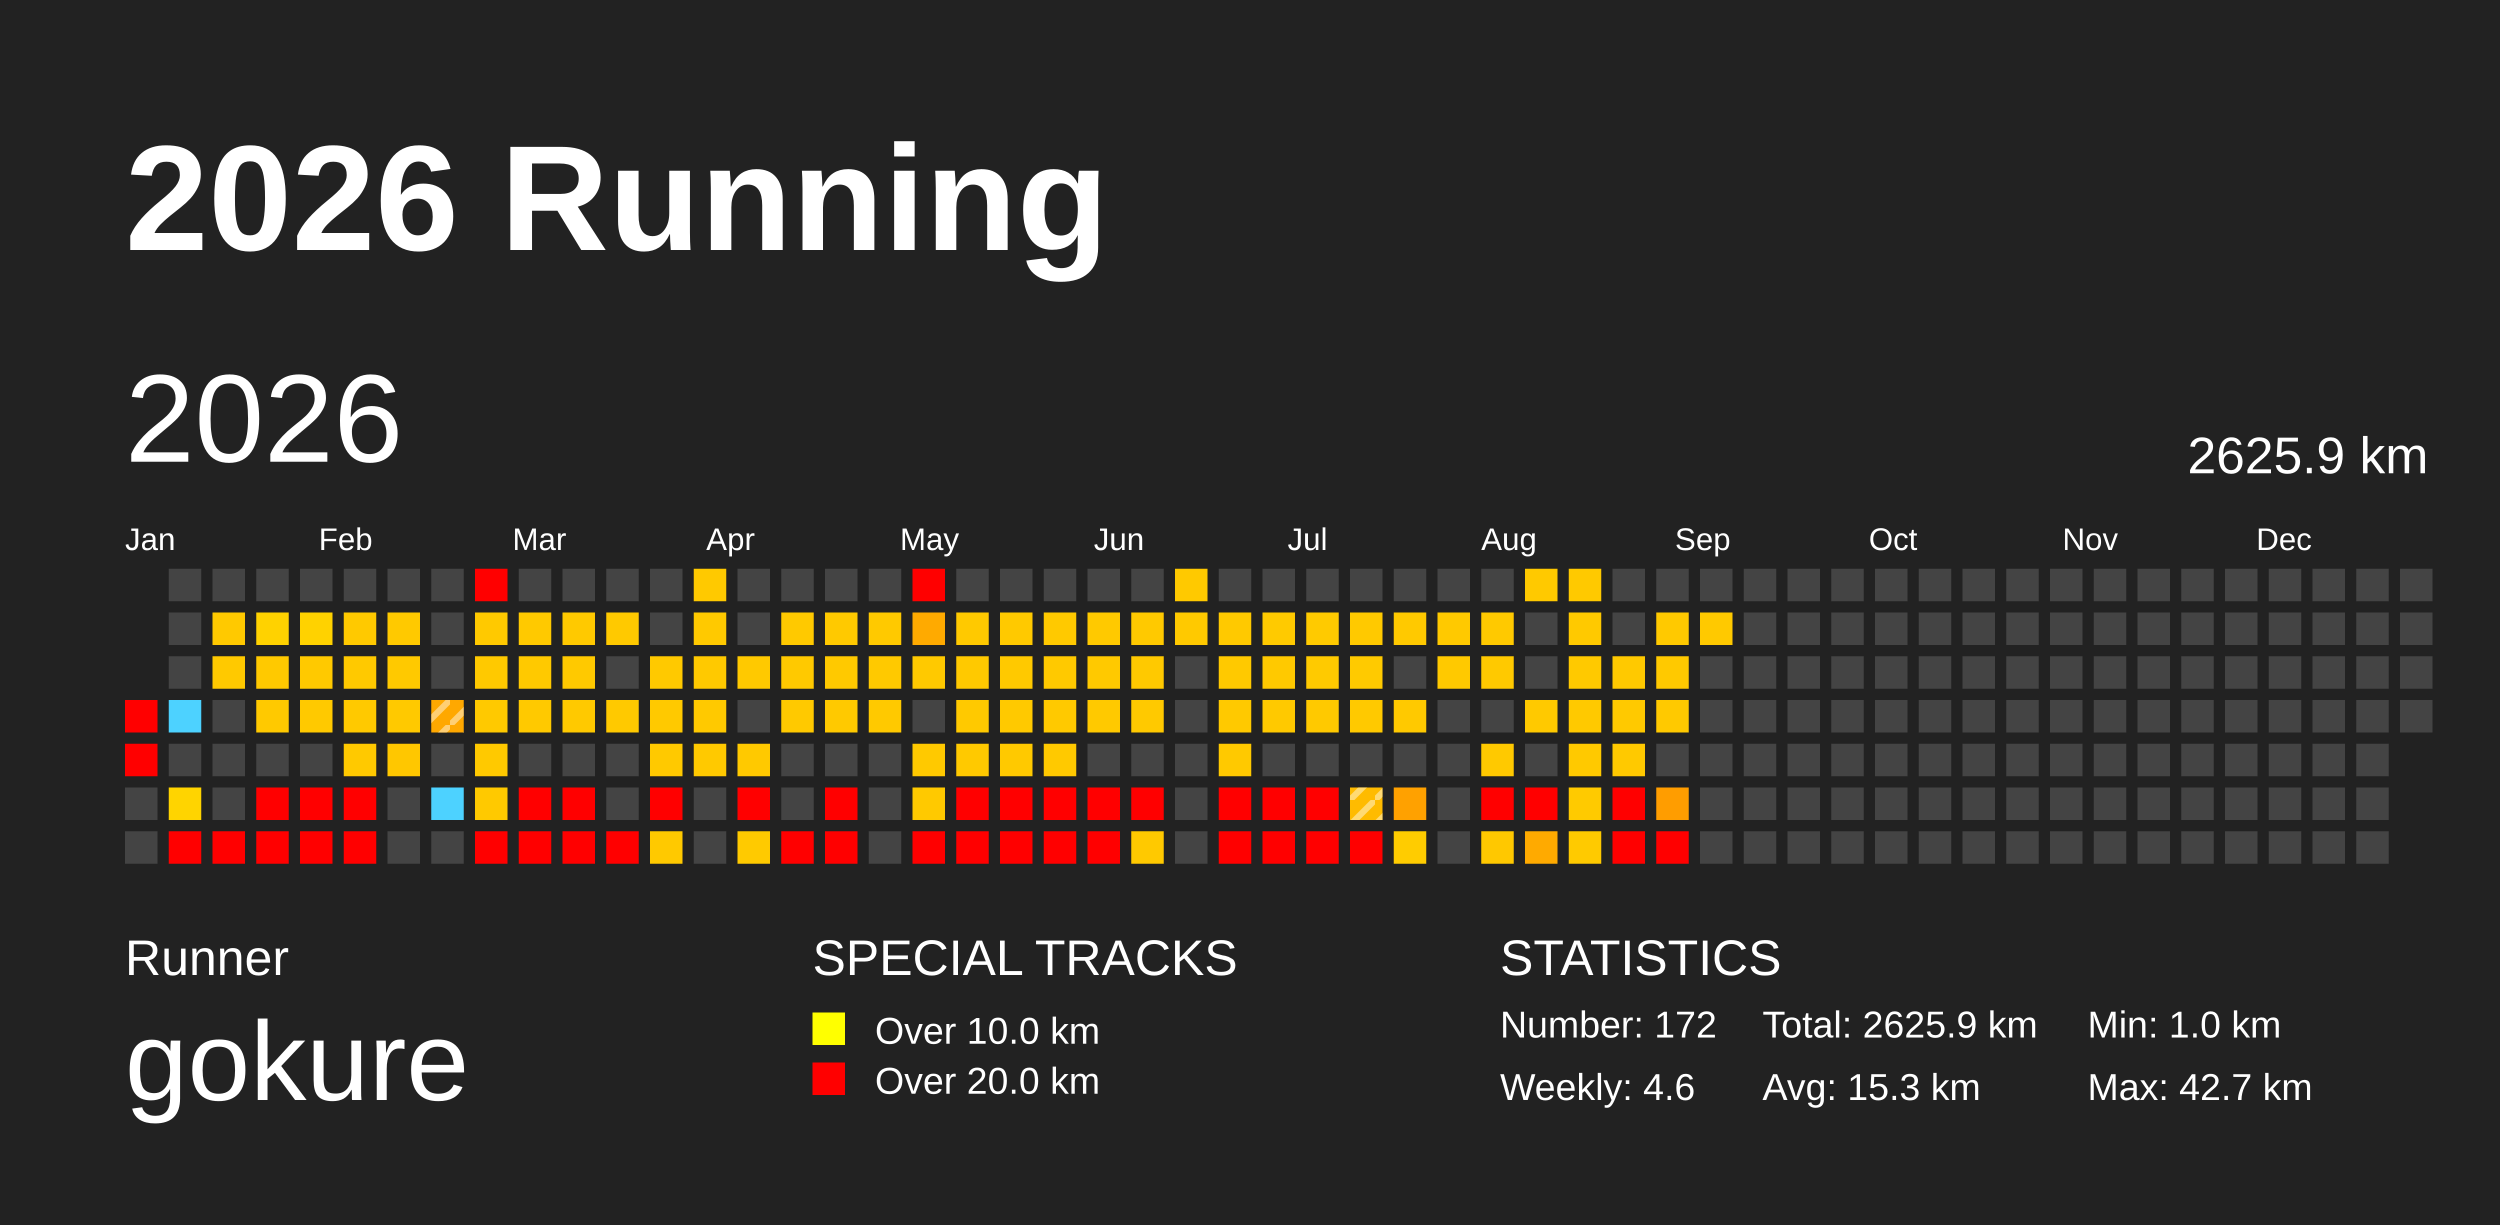
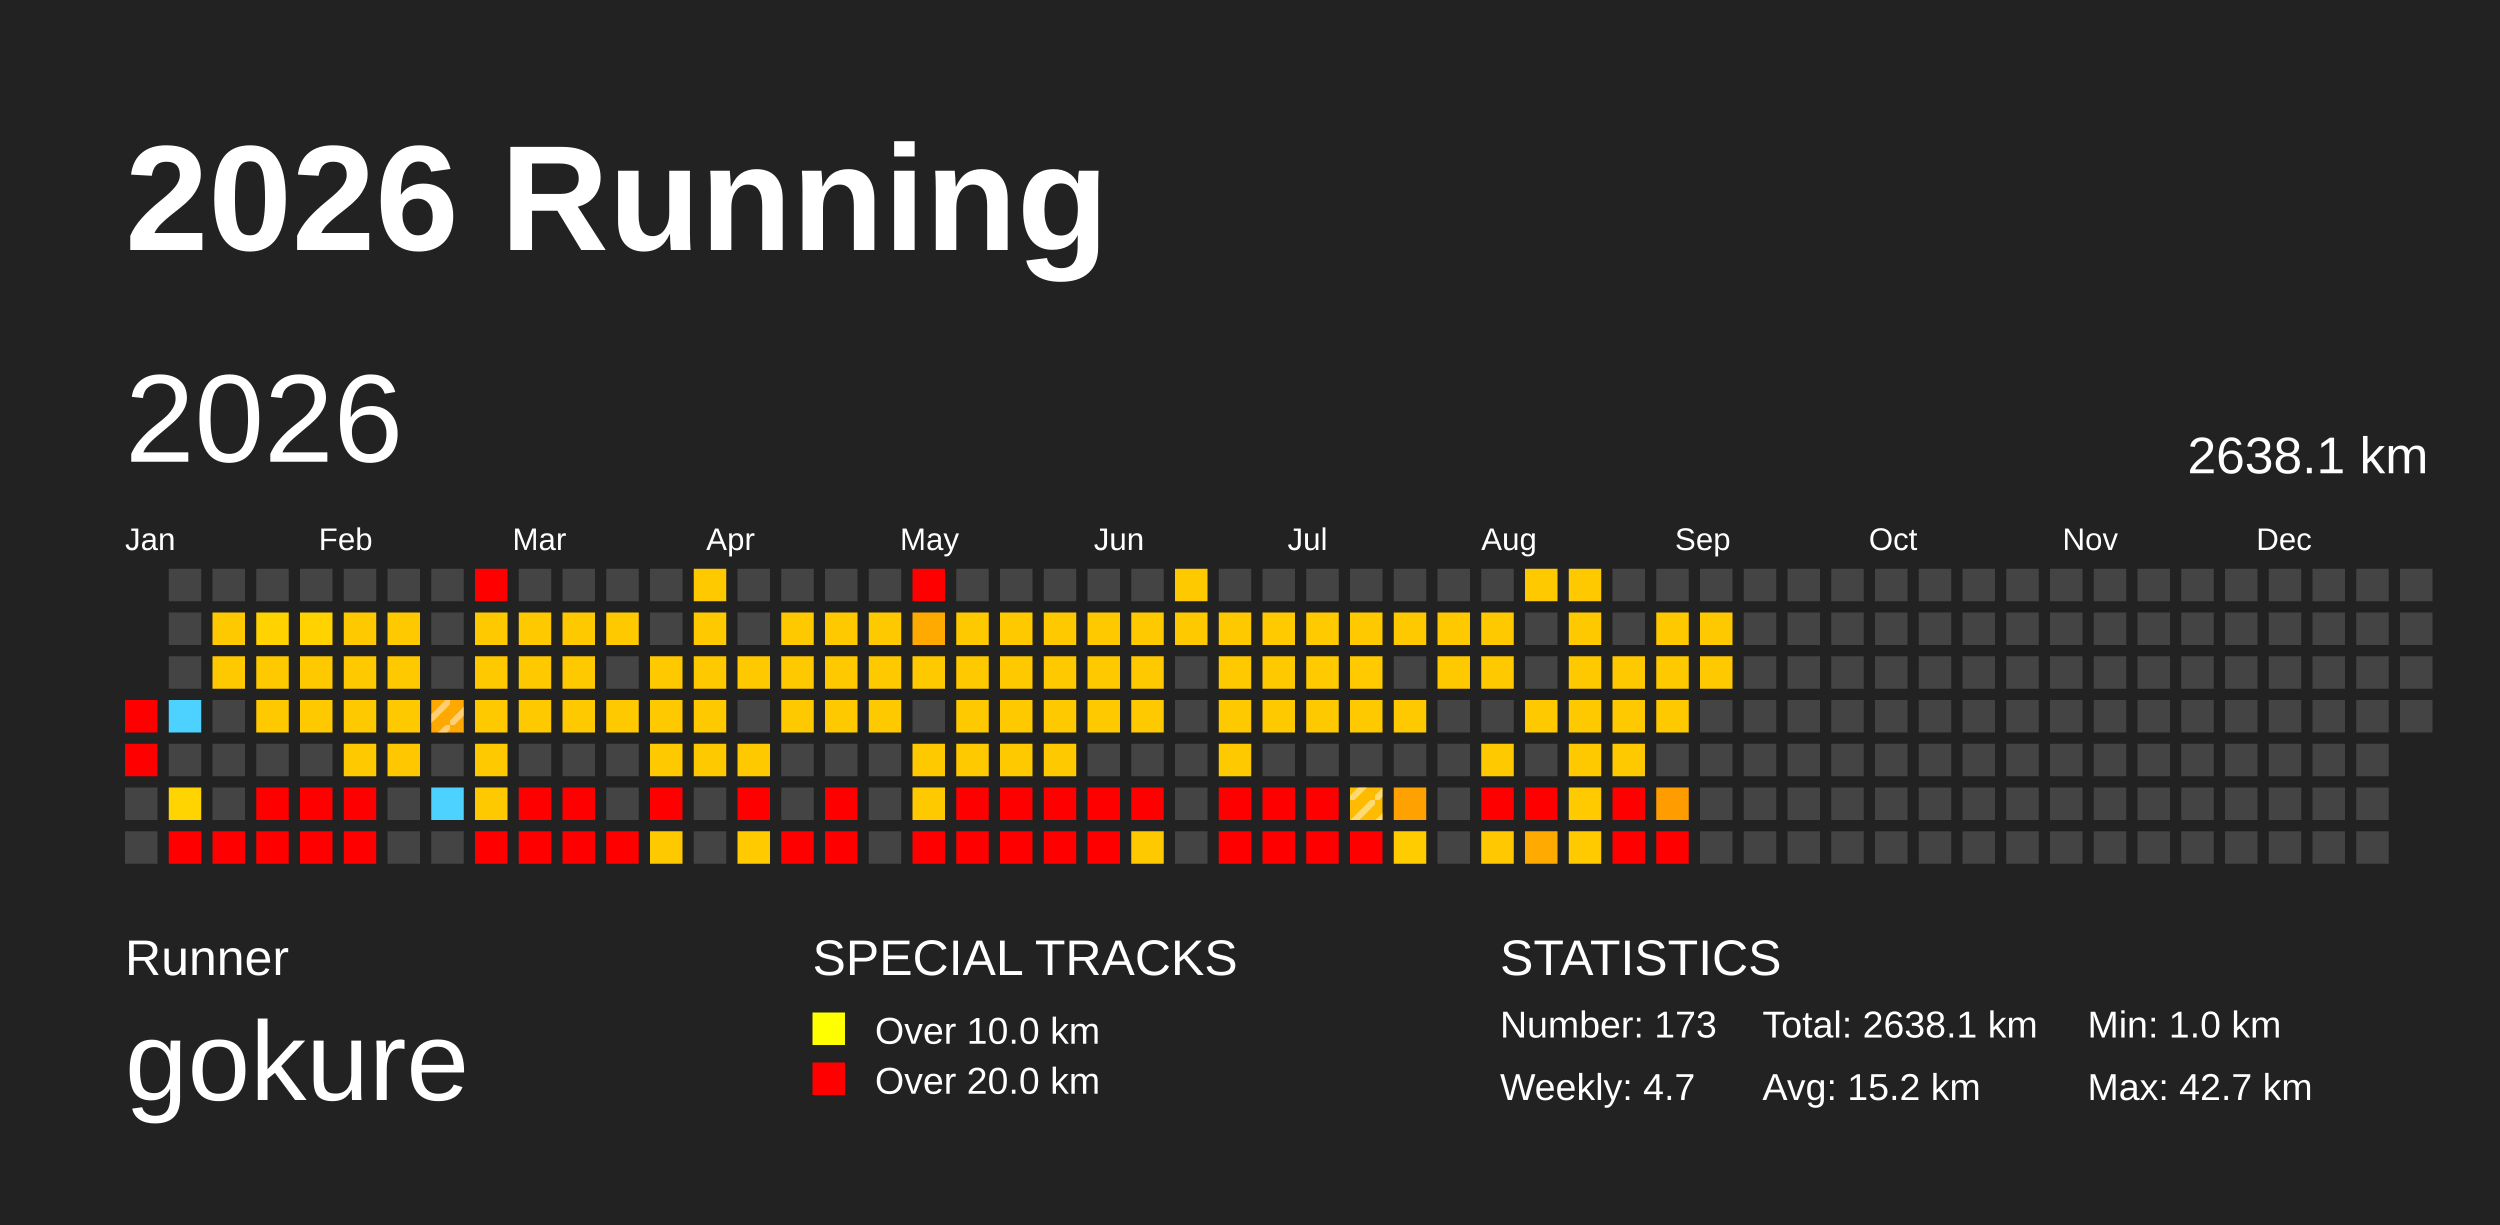
<svg xmlns="http://www.w3.org/2000/svg" baseProfile="full" height="98mm" version="1.1" viewBox="0,0,200,98" width="200mm">
  <defs>
    <pattern height="2" id="indoor-stripe" patternUnits="userSpaceOnUse" width="2">
      <line stroke="white" stroke-opacity="0.45" stroke-width="0.5" x1="0" x2="2" y1="2" y2="0" />
    </pattern>
  </defs>
  <rect fill="#222222" height="98" width="200" x="0" y="0" />
  <text fill="#FFFFFF" style="font-size:12px; font-family:Arial; font-weight:bold;" x="10" y="20">2026 Running</text>
  <text fill="#FFFFFF" style="font-size:4px; font-family:Arial" x="10" y="78">Runner</text>
  <text fill="#FFFFFF" style="font-size:9px; font-family:Arial" x="10" y="88">gokure</text>
  <text fill="#FFFFFF" style="font-size:4px; font-family:Arial" x="65" y="78">SPECIAL TRACKS</text>
  <rect fill="yellow" height="2.6" width="2.6" x="65" y="81" />
  <text fill="#FFFFFF" style="font-size:3px; font-family:Arial" x="70" y="83.5">Over 10.0 km</text>
  <rect fill="red" height="2.6" width="2.6" x="65" y="85" />
  <text fill="#FFFFFF" style="font-size:3px; font-family:Arial" x="70" y="87.5">Over 20.0 km</text>
  <text fill="#FFFFFF" style="font-size:4px; font-family:Arial" x="120" y="78">STATISTICS</text>
-   <text fill="#FFFFFF" style="font-size:3px; font-family:Arial" x="120" y="83">Number: 172</text>
-   <text fill="#FFFFFF" style="font-size:3px; font-family:Arial" x="120" y="88">Weekly: 4.6</text>
-   <text fill="#FFFFFF" style="font-size:3px; font-family:Arial" x="141" y="83">Total: 2625.9 km</text>
-   <text fill="#FFFFFF" style="font-size:3px; font-family:Arial" x="141" y="88">Avg: 15.3 km</text>
+   <text fill="#FFFFFF" style="font-size:3px; font-family:Arial" x="120" y="83">Number: 173</text>
+   <text fill="#FFFFFF" style="font-size:3px; font-family:Arial" x="120" y="88">Weekly: 4.7</text>
+   <text fill="#FFFFFF" style="font-size:3px; font-family:Arial" x="141" y="83">Total: 2638.1 km</text>
+   <text fill="#FFFFFF" style="font-size:3px; font-family:Arial" x="141" y="88">Avg: 15.2 km</text>
  <text fill="#FFFFFF" style="font-size:3px; font-family:Arial" x="167" y="83">Min: 1.0 km</text>
  <text fill="#FFFFFF" style="font-size:3px; font-family:Arial" x="167" y="88">Max: 42.7 km</text>
  <text dominant-baseline="hanging" fill="#FFFFFF" style="font-size:10.0px; font-family:Arial;" x="10" y="30">2026</text>
-   <text dominant-baseline="hanging" fill="#FFFFFF" style="font-size:4.125px; font-family:Arial;" x="175" y="35">2625.9 km</text>
+   <text dominant-baseline="hanging" fill="#FFFFFF" style="font-size:4.125px; font-family:Arial;" x="175" y="35">2638.1 km</text>
  <text fill="#FFFFFF" style="font-size:2.5px; font-family:Arial" x="10.0" y="44">Jan</text>
  <text fill="#FFFFFF" style="font-size:2.5px; font-family:Arial" x="25.5" y="44">Feb</text>
  <text fill="#FFFFFF" style="font-size:2.5px; font-family:Arial" x="41.0" y="44">Mar</text>
  <text fill="#FFFFFF" style="font-size:2.5px; font-family:Arial" x="56.5" y="44">Apr</text>
  <text fill="#FFFFFF" style="font-size:2.5px; font-family:Arial" x="72.0" y="44">May</text>
  <text fill="#FFFFFF" style="font-size:2.5px; font-family:Arial" x="87.5" y="44">Jun</text>
  <text fill="#FFFFFF" style="font-size:2.5px; font-family:Arial" x="103.0" y="44">Jul</text>
  <text fill="#FFFFFF" style="font-size:2.5px; font-family:Arial" x="118.5" y="44">Aug</text>
  <text fill="#FFFFFF" style="font-size:2.5px; font-family:Arial" x="134.0" y="44">Sep</text>
  <text fill="#FFFFFF" style="font-size:2.5px; font-family:Arial" x="149.5" y="44">Oct</text>
  <text fill="#FFFFFF" style="font-size:2.5px; font-family:Arial" x="165.0" y="44">Nov</text>
  <text fill="#FFFFFF" style="font-size:2.5px; font-family:Arial" x="180.5" y="44">Dec</text>
  <rect fill="red" height="2.6" width="2.6" x="10.0" y="56.0" />
  <rect fill="red" height="2.6" width="2.6" x="10.0" y="59.5" />
  <rect fill="#444444" height="2.6" width="2.6" x="10.0" y="63.0" />
  <rect fill="#444444" height="2.6" width="2.6" x="10.0" y="66.5" />
  <rect fill="#444444" height="2.6" width="2.6" x="13.5" y="45.5" />
  <rect fill="#444444" height="2.6" width="2.6" x="13.5" y="49.0" />
  <rect fill="#444444" height="2.6" width="2.6" x="13.5" y="52.5" />
  <rect fill="#4dd2ff" height="2.6" width="2.6" x="13.5" y="56.0" />
  <rect fill="#444444" height="2.6" width="2.6" x="13.5" y="59.5" />
  <rect fill="#ffd400" height="2.6" width="2.6" x="13.5" y="63.0" />
  <rect fill="red" height="2.6" width="2.6" x="13.5" y="66.5" />
  <rect fill="#444444" height="2.6" width="2.6" x="17.0" y="45.5" />
  <rect fill="#ffc900" height="2.6" width="2.6" x="17.0" y="49.0" />
  <rect fill="#ffc900" height="2.6" width="2.6" x="17.0" y="52.5" />
  <rect fill="#444444" height="2.6" width="2.6" x="17.0" y="56.0" />
  <rect fill="#444444" height="2.6" width="2.6" x="17.0" y="59.5" />
  <rect fill="#444444" height="2.6" width="2.6" x="17.0" y="63.0" />
  <rect fill="red" height="2.6" width="2.6" x="17.0" y="66.5" />
  <rect fill="#444444" height="2.6" width="2.6" x="20.5" y="45.5" />
  <rect fill="#ffd200" height="2.6" width="2.6" x="20.5" y="49.0" />
  <rect fill="#ffc900" height="2.6" width="2.6" x="20.5" y="52.5" />
  <rect fill="#ffc900" height="2.6" width="2.6" x="20.5" y="56.0" />
  <rect fill="#444444" height="2.6" width="2.6" x="20.5" y="59.5" />
  <rect fill="red" height="2.6" width="2.6" x="20.5" y="63.0" />
  <rect fill="red" height="2.6" width="2.6" x="20.5" y="66.5" />
  <rect fill="#444444" height="2.6" width="2.6" x="24.0" y="45.5" />
  <rect fill="#ffd200" height="2.6" width="2.6" x="24.0" y="49.0" />
  <rect fill="#ffc900" height="2.6" width="2.6" x="24.0" y="52.5" />
  <rect fill="#ffc900" height="2.6" width="2.6" x="24.0" y="56.0" />
  <rect fill="#444444" height="2.6" width="2.6" x="24.0" y="59.5" />
  <rect fill="red" height="2.6" width="2.6" x="24.0" y="63.0" />
  <rect fill="red" height="2.6" width="2.6" x="24.0" y="66.5" />
  <rect fill="#444444" height="2.6" width="2.6" x="27.5" y="45.5" />
  <rect fill="#ffc900" height="2.6" width="2.6" x="27.5" y="49.0" />
  <rect fill="#ffc900" height="2.6" width="2.6" x="27.5" y="52.5" />
  <rect fill="#ffc900" height="2.6" width="2.6" x="27.5" y="56.0" />
  <rect fill="#ffc900" height="2.6" width="2.6" x="27.5" y="59.5" />
  <rect fill="red" height="2.6" width="2.6" x="27.5" y="63.0" />
  <rect fill="red" height="2.6" width="2.6" x="27.5" y="66.5" />
  <rect fill="#444444" height="2.6" width="2.6" x="31.0" y="45.5" />
  <rect fill="#ffc900" height="2.6" width="2.6" x="31.0" y="49.0" />
  <rect fill="#ffc900" height="2.6" width="2.6" x="31.0" y="52.5" />
  <rect fill="#ffc900" height="2.6" width="2.6" x="31.0" y="56.0" />
  <rect fill="#ffc700" height="2.6" width="2.6" x="31.0" y="59.5" />
  <rect fill="#444444" height="2.6" width="2.6" x="31.0" y="63.0" />
  <rect fill="#444444" height="2.6" width="2.6" x="31.0" y="66.5" />
  <rect fill="#444444" height="2.6" width="2.6" x="34.5" y="45.5" />
  <rect fill="#444444" height="2.6" width="2.6" x="34.5" y="49.0" />
  <rect fill="#444444" height="2.6" width="2.6" x="34.5" y="52.5" />
  <rect fill="#ffa800" height="2.6" width="2.6" x="34.5" y="56.0" />
  <rect fill="url(#indoor-stripe)" height="2.6" style="pointer-events: none;" width="2.6" x="34.5" y="56.0" />
  <rect fill="#444444" height="2.6" width="2.6" x="34.5" y="59.5" />
  <rect fill="#4dd2ff" height="2.6" width="2.6" x="34.5" y="63.0" />
  <rect fill="#444444" height="2.6" width="2.6" x="34.5" y="66.5" />
  <rect fill="red" height="2.6" width="2.6" x="38.0" y="45.5" />
  <rect fill="#ffc900" height="2.6" width="2.6" x="38.0" y="49.0" />
  <rect fill="#ffc900" height="2.6" width="2.6" x="38.0" y="52.5" />
  <rect fill="#ffc900" height="2.6" width="2.6" x="38.0" y="56.0" />
  <rect fill="#ffc900" height="2.6" width="2.6" x="38.0" y="59.5" />
  <rect fill="#ffc900" height="2.6" width="2.6" x="38.0" y="63.0" />
  <rect fill="red" height="2.6" width="2.6" x="38.0" y="66.5" />
  <rect fill="#444444" height="2.6" width="2.6" x="41.5" y="45.5" />
  <rect fill="#ffc900" height="2.6" width="2.6" x="41.5" y="49.0" />
  <rect fill="#ffc900" height="2.6" width="2.6" x="41.5" y="52.5" />
  <rect fill="#ffc900" height="2.6" width="2.6" x="41.5" y="56.0" />
  <rect fill="#444444" height="2.6" width="2.6" x="41.5" y="59.5" />
  <rect fill="red" height="2.6" width="2.6" x="41.5" y="63.0" />
  <rect fill="red" height="2.6" width="2.6" x="41.5" y="66.5" />
  <rect fill="#444444" height="2.6" width="2.6" x="45.0" y="45.5" />
  <rect fill="#ffc900" height="2.6" width="2.6" x="45.0" y="49.0" />
  <rect fill="#ffc900" height="2.6" width="2.6" x="45.0" y="52.5" />
  <rect fill="#ffc900" height="2.6" width="2.6" x="45.0" y="56.0" />
  <rect fill="#444444" height="2.6" width="2.6" x="45.0" y="59.5" />
  <rect fill="red" height="2.6" width="2.6" x="45.0" y="63.0" />
  <rect fill="red" height="2.6" width="2.6" x="45.0" y="66.5" />
  <rect fill="#444444" height="2.6" width="2.6" x="48.5" y="45.5" />
  <rect fill="#ffc900" height="2.6" width="2.6" x="48.5" y="49.0" />
  <rect fill="#444444" height="2.6" width="2.6" x="48.5" y="52.5" />
  <rect fill="#ffc900" height="2.6" width="2.6" x="48.5" y="56.0" />
  <rect fill="#444444" height="2.6" width="2.6" x="48.5" y="59.5" />
  <rect fill="#444444" height="2.6" width="2.6" x="48.5" y="63.0" />
  <rect fill="red" height="2.6" width="2.6" x="48.5" y="66.5" />
  <rect fill="#444444" height="2.6" width="2.6" x="52.0" y="45.5" />
  <rect fill="#444444" height="2.6" width="2.6" x="52.0" y="49.0" />
  <rect fill="#ffc900" height="2.6" width="2.6" x="52.0" y="52.5" />
  <rect fill="#ffc900" height="2.6" width="2.6" x="52.0" y="56.0" />
  <rect fill="#ffc900" height="2.6" width="2.6" x="52.0" y="59.5" />
  <rect fill="red" height="2.6" width="2.6" x="52.0" y="63.0" />
  <rect fill="#ffc900" height="2.6" width="2.6" x="52.0" y="66.5" />
  <rect fill="#ffc900" height="2.6" width="2.6" x="55.5" y="45.5" />
  <rect fill="#ffc900" height="2.6" width="2.6" x="55.5" y="49.0" />
  <rect fill="#ffc900" height="2.6" width="2.6" x="55.5" y="52.5" />
  <rect fill="#ffc900" height="2.6" width="2.6" x="55.5" y="56.0" />
  <rect fill="#ffc900" height="2.6" width="2.6" x="55.5" y="59.5" />
  <rect fill="#444444" height="2.6" width="2.6" x="55.5" y="63.0" />
  <rect fill="#444444" height="2.6" width="2.6" x="55.5" y="66.5" />
  <rect fill="#444444" height="2.6" width="2.6" x="59.0" y="45.5" />
  <rect fill="#444444" height="2.6" width="2.6" x="59.0" y="49.0" />
  <rect fill="#ffc900" height="2.6" width="2.6" x="59.0" y="52.5" />
  <rect fill="#444444" height="2.6" width="2.6" x="59.0" y="56.0" />
  <rect fill="#ffc900" height="2.6" width="2.6" x="59.0" y="59.5" />
  <rect fill="red" height="2.6" width="2.6" x="59.0" y="63.0" />
  <rect fill="#ffca00" height="2.6" width="2.6" x="59.0" y="66.5" />
  <rect fill="#444444" height="2.6" width="2.6" x="62.5" y="45.5" />
  <rect fill="#ffc900" height="2.6" width="2.6" x="62.5" y="49.0" />
  <rect fill="#ffc900" height="2.6" width="2.6" x="62.5" y="52.5" />
  <rect fill="#ffc900" height="2.6" width="2.6" x="62.5" y="56.0" />
  <rect fill="#444444" height="2.6" width="2.6" x="62.5" y="59.5" />
  <rect fill="#444444" height="2.6" width="2.6" x="62.5" y="63.0" />
  <rect fill="red" height="2.6" width="2.6" x="62.5" y="66.5" />
  <rect fill="#444444" height="2.6" width="2.6" x="66.0" y="45.5" />
  <rect fill="#ffc900" height="2.6" width="2.6" x="66.0" y="49.0" />
  <rect fill="#ffc900" height="2.6" width="2.6" x="66.0" y="52.5" />
  <rect fill="#ffc900" height="2.6" width="2.6" x="66.0" y="56.0" />
  <rect fill="#444444" height="2.6" width="2.6" x="66.0" y="59.5" />
  <rect fill="red" height="2.6" width="2.6" x="66.0" y="63.0" />
  <rect fill="red" height="2.6" width="2.6" x="66.0" y="66.5" />
  <rect fill="#444444" height="2.6" width="2.6" x="69.5" y="45.5" />
  <rect fill="#ffc900" height="2.6" width="2.6" x="69.5" y="49.0" />
  <rect fill="#ffc900" height="2.6" width="2.6" x="69.5" y="52.5" />
  <rect fill="#ffc900" height="2.6" width="2.6" x="69.5" y="56.0" />
  <rect fill="#444444" height="2.6" width="2.6" x="69.5" y="59.5" />
  <rect fill="#444444" height="2.6" width="2.6" x="69.5" y="63.0" />
  <rect fill="#444444" height="2.6" width="2.6" x="69.5" y="66.5" />
  <rect fill="red" height="2.6" width="2.6" x="73.0" y="45.5" />
  <rect fill="#ffaa00" height="2.6" width="2.6" x="73.0" y="49.0" />
  <rect fill="#ffc900" height="2.6" width="2.6" x="73.0" y="52.5" />
  <rect fill="#444444" height="2.6" width="2.6" x="73.0" y="56.0" />
  <rect fill="#ffc900" height="2.6" width="2.6" x="73.0" y="59.5" />
  <rect fill="#ffc900" height="2.6" width="2.6" x="73.0" y="63.0" />
  <rect fill="red" height="2.6" width="2.6" x="73.0" y="66.5" />
  <rect fill="#444444" height="2.6" width="2.6" x="76.5" y="45.5" />
  <rect fill="#ffc900" height="2.6" width="2.6" x="76.5" y="49.0" />
  <rect fill="#ffc900" height="2.6" width="2.6" x="76.5" y="52.5" />
  <rect fill="#ffc900" height="2.6" width="2.6" x="76.5" y="56.0" />
  <rect fill="#ffc900" height="2.6" width="2.6" x="76.5" y="59.5" />
  <rect fill="red" height="2.6" width="2.6" x="76.5" y="63.0" />
  <rect fill="red" height="2.6" width="2.6" x="76.5" y="66.5" />
  <rect fill="#444444" height="2.6" width="2.6" x="80.0" y="45.5" />
  <rect fill="#ffc900" height="2.6" width="2.6" x="80.0" y="49.0" />
  <rect fill="#ffc900" height="2.6" width="2.6" x="80.0" y="52.5" />
  <rect fill="#ffc900" height="2.6" width="2.6" x="80.0" y="56.0" />
  <rect fill="#ffc900" height="2.6" width="2.6" x="80.0" y="59.5" />
  <rect fill="red" height="2.6" width="2.6" x="80.0" y="63.0" />
  <rect fill="red" height="2.6" width="2.6" x="80.0" y="66.5" />
  <rect fill="#444444" height="2.6" width="2.6" x="83.5" y="45.5" />
  <rect fill="#ffc900" height="2.6" width="2.6" x="83.5" y="49.0" />
  <rect fill="#ffc900" height="2.6" width="2.6" x="83.5" y="52.5" />
  <rect fill="#ffc900" height="2.6" width="2.6" x="83.5" y="56.0" />
  <rect fill="#ffc900" height="2.6" width="2.6" x="83.5" y="59.5" />
  <rect fill="red" height="2.6" width="2.6" x="83.5" y="63.0" />
  <rect fill="red" height="2.6" width="2.6" x="83.5" y="66.5" />
  <rect fill="#444444" height="2.6" width="2.6" x="87.0" y="45.5" />
  <rect fill="#ffc900" height="2.6" width="2.6" x="87.0" y="49.0" />
  <rect fill="#ffc900" height="2.6" width="2.6" x="87.0" y="52.5" />
  <rect fill="#ffc900" height="2.6" width="2.6" x="87.0" y="56.0" />
  <rect fill="#444444" height="2.6" width="2.6" x="87.0" y="59.5" />
  <rect fill="red" height="2.6" width="2.6" x="87.0" y="63.0" />
  <rect fill="red" height="2.6" width="2.6" x="87.0" y="66.5" />
  <rect fill="#444444" height="2.6" width="2.6" x="90.5" y="45.5" />
  <rect fill="#ffc900" height="2.6" width="2.6" x="90.5" y="49.0" />
  <rect fill="#ffc900" height="2.6" width="2.6" x="90.5" y="52.5" />
  <rect fill="#ffc900" height="2.6" width="2.6" x="90.5" y="56.0" />
  <rect fill="#444444" height="2.6" width="2.6" x="90.5" y="59.5" />
  <rect fill="red" height="2.6" width="2.6" x="90.5" y="63.0" />
  <rect fill="#ffc900" height="2.6" width="2.6" x="90.5" y="66.5" />
  <rect fill="#ffc900" height="2.6" width="2.6" x="94.0" y="45.5" />
  <rect fill="#ffc900" height="2.6" width="2.6" x="94.0" y="49.0" />
  <rect fill="#444444" height="2.6" width="2.6" x="94.0" y="52.5" />
  <rect fill="#444444" height="2.6" width="2.6" x="94.0" y="56.0" />
  <rect fill="#444444" height="2.6" width="2.6" x="94.0" y="59.5" />
  <rect fill="#444444" height="2.6" width="2.6" x="94.0" y="63.0" />
  <rect fill="#444444" height="2.6" width="2.6" x="94.0" y="66.5" />
  <rect fill="#444444" height="2.6" width="2.6" x="97.5" y="45.5" />
  <rect fill="#ffc900" height="2.6" width="2.6" x="97.5" y="49.0" />
  <rect fill="#ffc900" height="2.6" width="2.6" x="97.5" y="52.5" />
  <rect fill="#ffc900" height="2.6" width="2.6" x="97.5" y="56.0" />
  <rect fill="#ffc900" height="2.6" width="2.6" x="97.5" y="59.5" />
  <rect fill="red" height="2.6" width="2.6" x="97.5" y="63.0" />
  <rect fill="red" height="2.6" width="2.6" x="97.5" y="66.5" />
  <rect fill="#444444" height="2.6" width="2.6" x="101.0" y="45.5" />
  <rect fill="#ffca00" height="2.6" width="2.6" x="101.0" y="49.0" />
  <rect fill="#ffc900" height="2.6" width="2.6" x="101.0" y="52.5" />
  <rect fill="#ffc900" height="2.6" width="2.6" x="101.0" y="56.0" />
  <rect fill="#444444" height="2.6" width="2.6" x="101.0" y="59.5" />
  <rect fill="red" height="2.6" width="2.6" x="101.0" y="63.0" />
  <rect fill="red" height="2.6" width="2.6" x="101.0" y="66.5" />
  <rect fill="#444444" height="2.6" width="2.6" x="104.5" y="45.5" />
  <rect fill="#ffca00" height="2.6" width="2.6" x="104.5" y="49.0" />
  <rect fill="#ffca00" height="2.6" width="2.6" x="104.5" y="52.5" />
  <rect fill="#ffc900" height="2.6" width="2.6" x="104.5" y="56.0" />
  <rect fill="#444444" height="2.6" width="2.6" x="104.5" y="59.5" />
  <rect fill="red" height="2.6" width="2.6" x="104.5" y="63.0" />
  <rect fill="red" height="2.6" width="2.6" x="104.5" y="66.5" />
  <rect fill="#444444" height="2.6" width="2.6" x="108.0" y="45.5" />
  <rect fill="#ffc900" height="2.6" width="2.6" x="108.0" y="49.0" />
  <rect fill="#ffca00" height="2.6" width="2.6" x="108.0" y="52.5" />
  <rect fill="#ffc900" height="2.6" width="2.6" x="108.0" y="56.0" />
  <rect fill="#444444" height="2.6" width="2.6" x="108.0" y="59.5" />
  <rect fill="#ffbb00" height="2.6" width="2.6" x="108.0" y="63.0" />
  <rect fill="url(#indoor-stripe)" height="2.6" style="pointer-events: none;" width="2.6" x="108.0" y="63.0" />
  <rect fill="red" height="2.6" width="2.6" x="108.0" y="66.5" />
  <rect fill="#444444" height="2.6" width="2.6" x="111.5" y="45.5" />
  <rect fill="#ffc900" height="2.6" width="2.6" x="111.5" y="49.0" />
  <rect fill="#444444" height="2.6" width="2.6" x="111.5" y="52.5" />
  <rect fill="#ffc900" height="2.6" width="2.6" x="111.5" y="56.0" />
  <rect fill="#444444" height="2.6" width="2.6" x="111.5" y="59.5" />
  <rect fill="#ffa100" height="2.6" width="2.6" x="111.5" y="63.0" />
  <rect fill="#ffcc00" height="2.6" width="2.6" x="111.5" y="66.5" />
  <rect fill="#444444" height="2.6" width="2.6" x="115.0" y="45.5" />
  <rect fill="#ffc900" height="2.6" width="2.6" x="115.0" y="49.0" />
  <rect fill="#ffc900" height="2.6" width="2.6" x="115.0" y="52.5" />
  <rect fill="#444444" height="2.6" width="2.6" x="115.0" y="56.0" />
  <rect fill="#444444" height="2.6" width="2.6" x="115.0" y="59.5" />
  <rect fill="#444444" height="2.6" width="2.6" x="115.0" y="63.0" />
  <rect fill="#444444" height="2.6" width="2.6" x="115.0" y="66.5" />
  <rect fill="#444444" height="2.6" width="2.6" x="118.5" y="45.5" />
  <rect fill="#ffc900" height="2.6" width="2.6" x="118.5" y="49.0" />
  <rect fill="#ffc900" height="2.6" width="2.6" x="118.5" y="52.5" />
  <rect fill="#444444" height="2.6" width="2.6" x="118.5" y="56.0" />
  <rect fill="#ffc900" height="2.6" width="2.6" x="118.5" y="59.5" />
  <rect fill="red" height="2.6" width="2.6" x="118.5" y="63.0" />
  <rect fill="#ffc800" height="2.6" width="2.6" x="118.5" y="66.5" />
  <rect fill="#ffc900" height="2.6" width="2.6" x="122.0" y="45.5" />
  <rect fill="#444444" height="2.6" width="2.6" x="122.0" y="49.0" />
  <rect fill="#444444" height="2.6" width="2.6" x="122.0" y="52.5" />
  <rect fill="#ffc900" height="2.6" width="2.6" x="122.0" y="56.0" />
  <rect fill="#444444" height="2.6" width="2.6" x="122.0" y="59.5" />
  <rect fill="red" height="2.6" width="2.6" x="122.0" y="63.0" />
  <rect fill="#ffaa00" height="2.6" width="2.6" x="122.0" y="66.5" />
  <rect fill="#ffc900" height="2.6" width="2.6" x="125.5" y="45.5" />
  <rect fill="#ffc900" height="2.6" width="2.6" x="125.5" y="49.0" />
  <rect fill="#ffc900" height="2.6" width="2.6" x="125.5" y="52.5" />
  <rect fill="#ffc900" height="2.6" width="2.6" x="125.5" y="56.0" />
  <rect fill="#ffc900" height="2.6" width="2.6" x="125.5" y="59.5" />
  <rect fill="#ffca00" height="2.6" width="2.6" x="125.5" y="63.0" />
  <rect fill="#ffca00" height="2.6" width="2.6" x="125.5" y="66.5" />
  <rect fill="#444444" height="2.6" width="2.6" x="129.0" y="45.5" />
  <rect fill="#444444" height="2.6" width="2.6" x="129.0" y="49.0" />
  <rect fill="#ffc900" height="2.6" width="2.6" x="129.0" y="52.5" />
  <rect fill="#ffc900" height="2.6" width="2.6" x="129.0" y="56.0" />
  <rect fill="#ffc900" height="2.6" width="2.6" x="129.0" y="59.5" />
  <rect fill="red" height="2.6" width="2.6" x="129.0" y="63.0" />
  <rect fill="red" height="2.6" width="2.6" x="129.0" y="66.5" />
  <rect fill="#444444" height="2.6" width="2.6" x="132.5" y="45.5" />
  <rect fill="#ffc900" height="2.6" width="2.6" x="132.5" y="49.0" />
  <rect fill="#ffc900" height="2.6" width="2.6" x="132.5" y="52.5" />
  <rect fill="#ffc900" height="2.6" width="2.6" x="132.5" y="56.0" />
  <rect fill="#444444" height="2.6" width="2.6" x="132.5" y="59.5" />
  <rect fill="#ff9d00" height="2.6" width="2.6" x="132.5" y="63.0" />
  <rect fill="red" height="2.6" width="2.6" x="132.5" y="66.5" />
  <rect fill="#444444" height="2.6" width="2.6" x="136.0" y="45.5" />
  <rect fill="#ffc900" height="2.6" width="2.6" x="136.0" y="49.0" />
-   <rect fill="#444444" height="2.6" width="2.6" x="136.0" y="52.5" />
+   <rect fill="#ffc900" height="2.6" width="2.6" x="136.0" y="52.5" />
  <rect fill="#444444" height="2.6" width="2.6" x="136.0" y="56.0" />
  <rect fill="#444444" height="2.6" width="2.6" x="136.0" y="59.5" />
  <rect fill="#444444" height="2.6" width="2.6" x="136.0" y="63.0" />
  <rect fill="#444444" height="2.6" width="2.6" x="136.0" y="66.5" />
  <rect fill="#444444" height="2.6" width="2.6" x="139.5" y="45.5" />
  <rect fill="#444444" height="2.6" width="2.6" x="139.5" y="49.0" />
  <rect fill="#444444" height="2.6" width="2.6" x="139.5" y="52.5" />
  <rect fill="#444444" height="2.6" width="2.6" x="139.5" y="56.0" />
  <rect fill="#444444" height="2.6" width="2.6" x="139.5" y="59.5" />
  <rect fill="#444444" height="2.6" width="2.6" x="139.5" y="63.0" />
  <rect fill="#444444" height="2.6" width="2.6" x="139.5" y="66.5" />
  <rect fill="#444444" height="2.6" width="2.6" x="143.0" y="45.5" />
  <rect fill="#444444" height="2.6" width="2.6" x="143.0" y="49.0" />
  <rect fill="#444444" height="2.6" width="2.6" x="143.0" y="52.5" />
  <rect fill="#444444" height="2.6" width="2.6" x="143.0" y="56.0" />
  <rect fill="#444444" height="2.6" width="2.6" x="143.0" y="59.5" />
  <rect fill="#444444" height="2.6" width="2.6" x="143.0" y="63.0" />
  <rect fill="#444444" height="2.6" width="2.6" x="143.0" y="66.5" />
  <rect fill="#444444" height="2.6" width="2.6" x="146.5" y="45.5" />
  <rect fill="#444444" height="2.6" width="2.6" x="146.5" y="49.0" />
  <rect fill="#444444" height="2.6" width="2.6" x="146.5" y="52.5" />
  <rect fill="#444444" height="2.6" width="2.6" x="146.5" y="56.0" />
  <rect fill="#444444" height="2.6" width="2.6" x="146.5" y="59.5" />
  <rect fill="#444444" height="2.6" width="2.6" x="146.5" y="63.0" />
  <rect fill="#444444" height="2.6" width="2.6" x="146.5" y="66.5" />
  <rect fill="#444444" height="2.6" width="2.6" x="150.0" y="45.5" />
  <rect fill="#444444" height="2.6" width="2.6" x="150.0" y="49.0" />
  <rect fill="#444444" height="2.6" width="2.6" x="150.0" y="52.5" />
  <rect fill="#444444" height="2.6" width="2.6" x="150.0" y="56.0" />
  <rect fill="#444444" height="2.6" width="2.6" x="150.0" y="59.5" />
  <rect fill="#444444" height="2.6" width="2.6" x="150.0" y="63.0" />
  <rect fill="#444444" height="2.6" width="2.6" x="150.0" y="66.5" />
  <rect fill="#444444" height="2.6" width="2.6" x="153.5" y="45.5" />
  <rect fill="#444444" height="2.6" width="2.6" x="153.5" y="49.0" />
  <rect fill="#444444" height="2.6" width="2.6" x="153.5" y="52.5" />
  <rect fill="#444444" height="2.6" width="2.6" x="153.5" y="56.0" />
  <rect fill="#444444" height="2.6" width="2.6" x="153.5" y="59.5" />
  <rect fill="#444444" height="2.6" width="2.6" x="153.5" y="63.0" />
  <rect fill="#444444" height="2.6" width="2.6" x="153.5" y="66.5" />
  <rect fill="#444444" height="2.6" width="2.6" x="157.0" y="45.5" />
  <rect fill="#444444" height="2.6" width="2.6" x="157.0" y="49.0" />
  <rect fill="#444444" height="2.6" width="2.6" x="157.0" y="52.5" />
  <rect fill="#444444" height="2.6" width="2.6" x="157.0" y="56.0" />
  <rect fill="#444444" height="2.6" width="2.6" x="157.0" y="59.5" />
  <rect fill="#444444" height="2.6" width="2.6" x="157.0" y="63.0" />
  <rect fill="#444444" height="2.6" width="2.6" x="157.0" y="66.5" />
  <rect fill="#444444" height="2.6" width="2.6" x="160.5" y="45.5" />
  <rect fill="#444444" height="2.6" width="2.6" x="160.5" y="49.0" />
  <rect fill="#444444" height="2.6" width="2.6" x="160.5" y="52.5" />
  <rect fill="#444444" height="2.6" width="2.6" x="160.5" y="56.0" />
  <rect fill="#444444" height="2.6" width="2.6" x="160.5" y="59.5" />
  <rect fill="#444444" height="2.6" width="2.6" x="160.5" y="63.0" />
  <rect fill="#444444" height="2.6" width="2.6" x="160.5" y="66.5" />
  <rect fill="#444444" height="2.6" width="2.6" x="164.0" y="45.5" />
  <rect fill="#444444" height="2.6" width="2.6" x="164.0" y="49.0" />
  <rect fill="#444444" height="2.6" width="2.6" x="164.0" y="52.5" />
  <rect fill="#444444" height="2.6" width="2.6" x="164.0" y="56.0" />
  <rect fill="#444444" height="2.6" width="2.6" x="164.0" y="59.5" />
  <rect fill="#444444" height="2.6" width="2.6" x="164.0" y="63.0" />
  <rect fill="#444444" height="2.6" width="2.6" x="164.0" y="66.5" />
  <rect fill="#444444" height="2.6" width="2.6" x="167.5" y="45.5" />
  <rect fill="#444444" height="2.6" width="2.6" x="167.5" y="49.0" />
  <rect fill="#444444" height="2.6" width="2.6" x="167.5" y="52.5" />
  <rect fill="#444444" height="2.6" width="2.6" x="167.5" y="56.0" />
  <rect fill="#444444" height="2.6" width="2.6" x="167.5" y="59.5" />
  <rect fill="#444444" height="2.6" width="2.6" x="167.5" y="63.0" />
  <rect fill="#444444" height="2.6" width="2.6" x="167.5" y="66.5" />
  <rect fill="#444444" height="2.6" width="2.6" x="171.0" y="45.5" />
  <rect fill="#444444" height="2.6" width="2.6" x="171.0" y="49.0" />
  <rect fill="#444444" height="2.6" width="2.6" x="171.0" y="52.5" />
  <rect fill="#444444" height="2.6" width="2.6" x="171.0" y="56.0" />
  <rect fill="#444444" height="2.6" width="2.6" x="171.0" y="59.5" />
  <rect fill="#444444" height="2.6" width="2.6" x="171.0" y="63.0" />
  <rect fill="#444444" height="2.6" width="2.6" x="171.0" y="66.5" />
  <rect fill="#444444" height="2.6" width="2.6" x="174.5" y="45.5" />
  <rect fill="#444444" height="2.6" width="2.6" x="174.5" y="49.0" />
  <rect fill="#444444" height="2.6" width="2.6" x="174.5" y="52.5" />
  <rect fill="#444444" height="2.6" width="2.6" x="174.5" y="56.0" />
  <rect fill="#444444" height="2.6" width="2.6" x="174.5" y="59.5" />
  <rect fill="#444444" height="2.6" width="2.6" x="174.5" y="63.0" />
  <rect fill="#444444" height="2.6" width="2.6" x="174.5" y="66.5" />
  <rect fill="#444444" height="2.6" width="2.6" x="178.0" y="45.5" />
  <rect fill="#444444" height="2.6" width="2.6" x="178.0" y="49.0" />
  <rect fill="#444444" height="2.6" width="2.6" x="178.0" y="52.5" />
  <rect fill="#444444" height="2.6" width="2.6" x="178.0" y="56.0" />
  <rect fill="#444444" height="2.6" width="2.6" x="178.0" y="59.5" />
  <rect fill="#444444" height="2.6" width="2.6" x="178.0" y="63.0" />
  <rect fill="#444444" height="2.6" width="2.6" x="178.0" y="66.5" />
  <rect fill="#444444" height="2.6" width="2.6" x="181.5" y="45.5" />
  <rect fill="#444444" height="2.6" width="2.6" x="181.5" y="49.0" />
  <rect fill="#444444" height="2.6" width="2.6" x="181.5" y="52.5" />
  <rect fill="#444444" height="2.6" width="2.6" x="181.5" y="56.0" />
  <rect fill="#444444" height="2.6" width="2.6" x="181.5" y="59.5" />
  <rect fill="#444444" height="2.6" width="2.6" x="181.5" y="63.0" />
  <rect fill="#444444" height="2.6" width="2.6" x="181.5" y="66.5" />
  <rect fill="#444444" height="2.6" width="2.6" x="185.0" y="45.5" />
  <rect fill="#444444" height="2.6" width="2.6" x="185.0" y="49.0" />
  <rect fill="#444444" height="2.6" width="2.6" x="185.0" y="52.5" />
  <rect fill="#444444" height="2.6" width="2.6" x="185.0" y="56.0" />
  <rect fill="#444444" height="2.6" width="2.6" x="185.0" y="59.5" />
  <rect fill="#444444" height="2.6" width="2.6" x="185.0" y="63.0" />
  <rect fill="#444444" height="2.6" width="2.6" x="185.0" y="66.5" />
  <rect fill="#444444" height="2.6" width="2.6" x="188.5" y="45.5" />
  <rect fill="#444444" height="2.6" width="2.6" x="188.5" y="49.0" />
  <rect fill="#444444" height="2.6" width="2.6" x="188.5" y="52.5" />
  <rect fill="#444444" height="2.6" width="2.6" x="188.5" y="56.0" />
  <rect fill="#444444" height="2.6" width="2.6" x="188.5" y="59.5" />
  <rect fill="#444444" height="2.6" width="2.6" x="188.5" y="63.0" />
  <rect fill="#444444" height="2.6" width="2.6" x="188.5" y="66.5" />
  <rect fill="#444444" height="2.6" width="2.6" x="192.0" y="45.5" />
  <rect fill="#444444" height="2.6" width="2.6" x="192.0" y="49.0" />
  <rect fill="#444444" height="2.6" width="2.6" x="192.0" y="52.5" />
  <rect fill="#444444" height="2.6" width="2.6" x="192.0" y="56.0" />
</svg>
